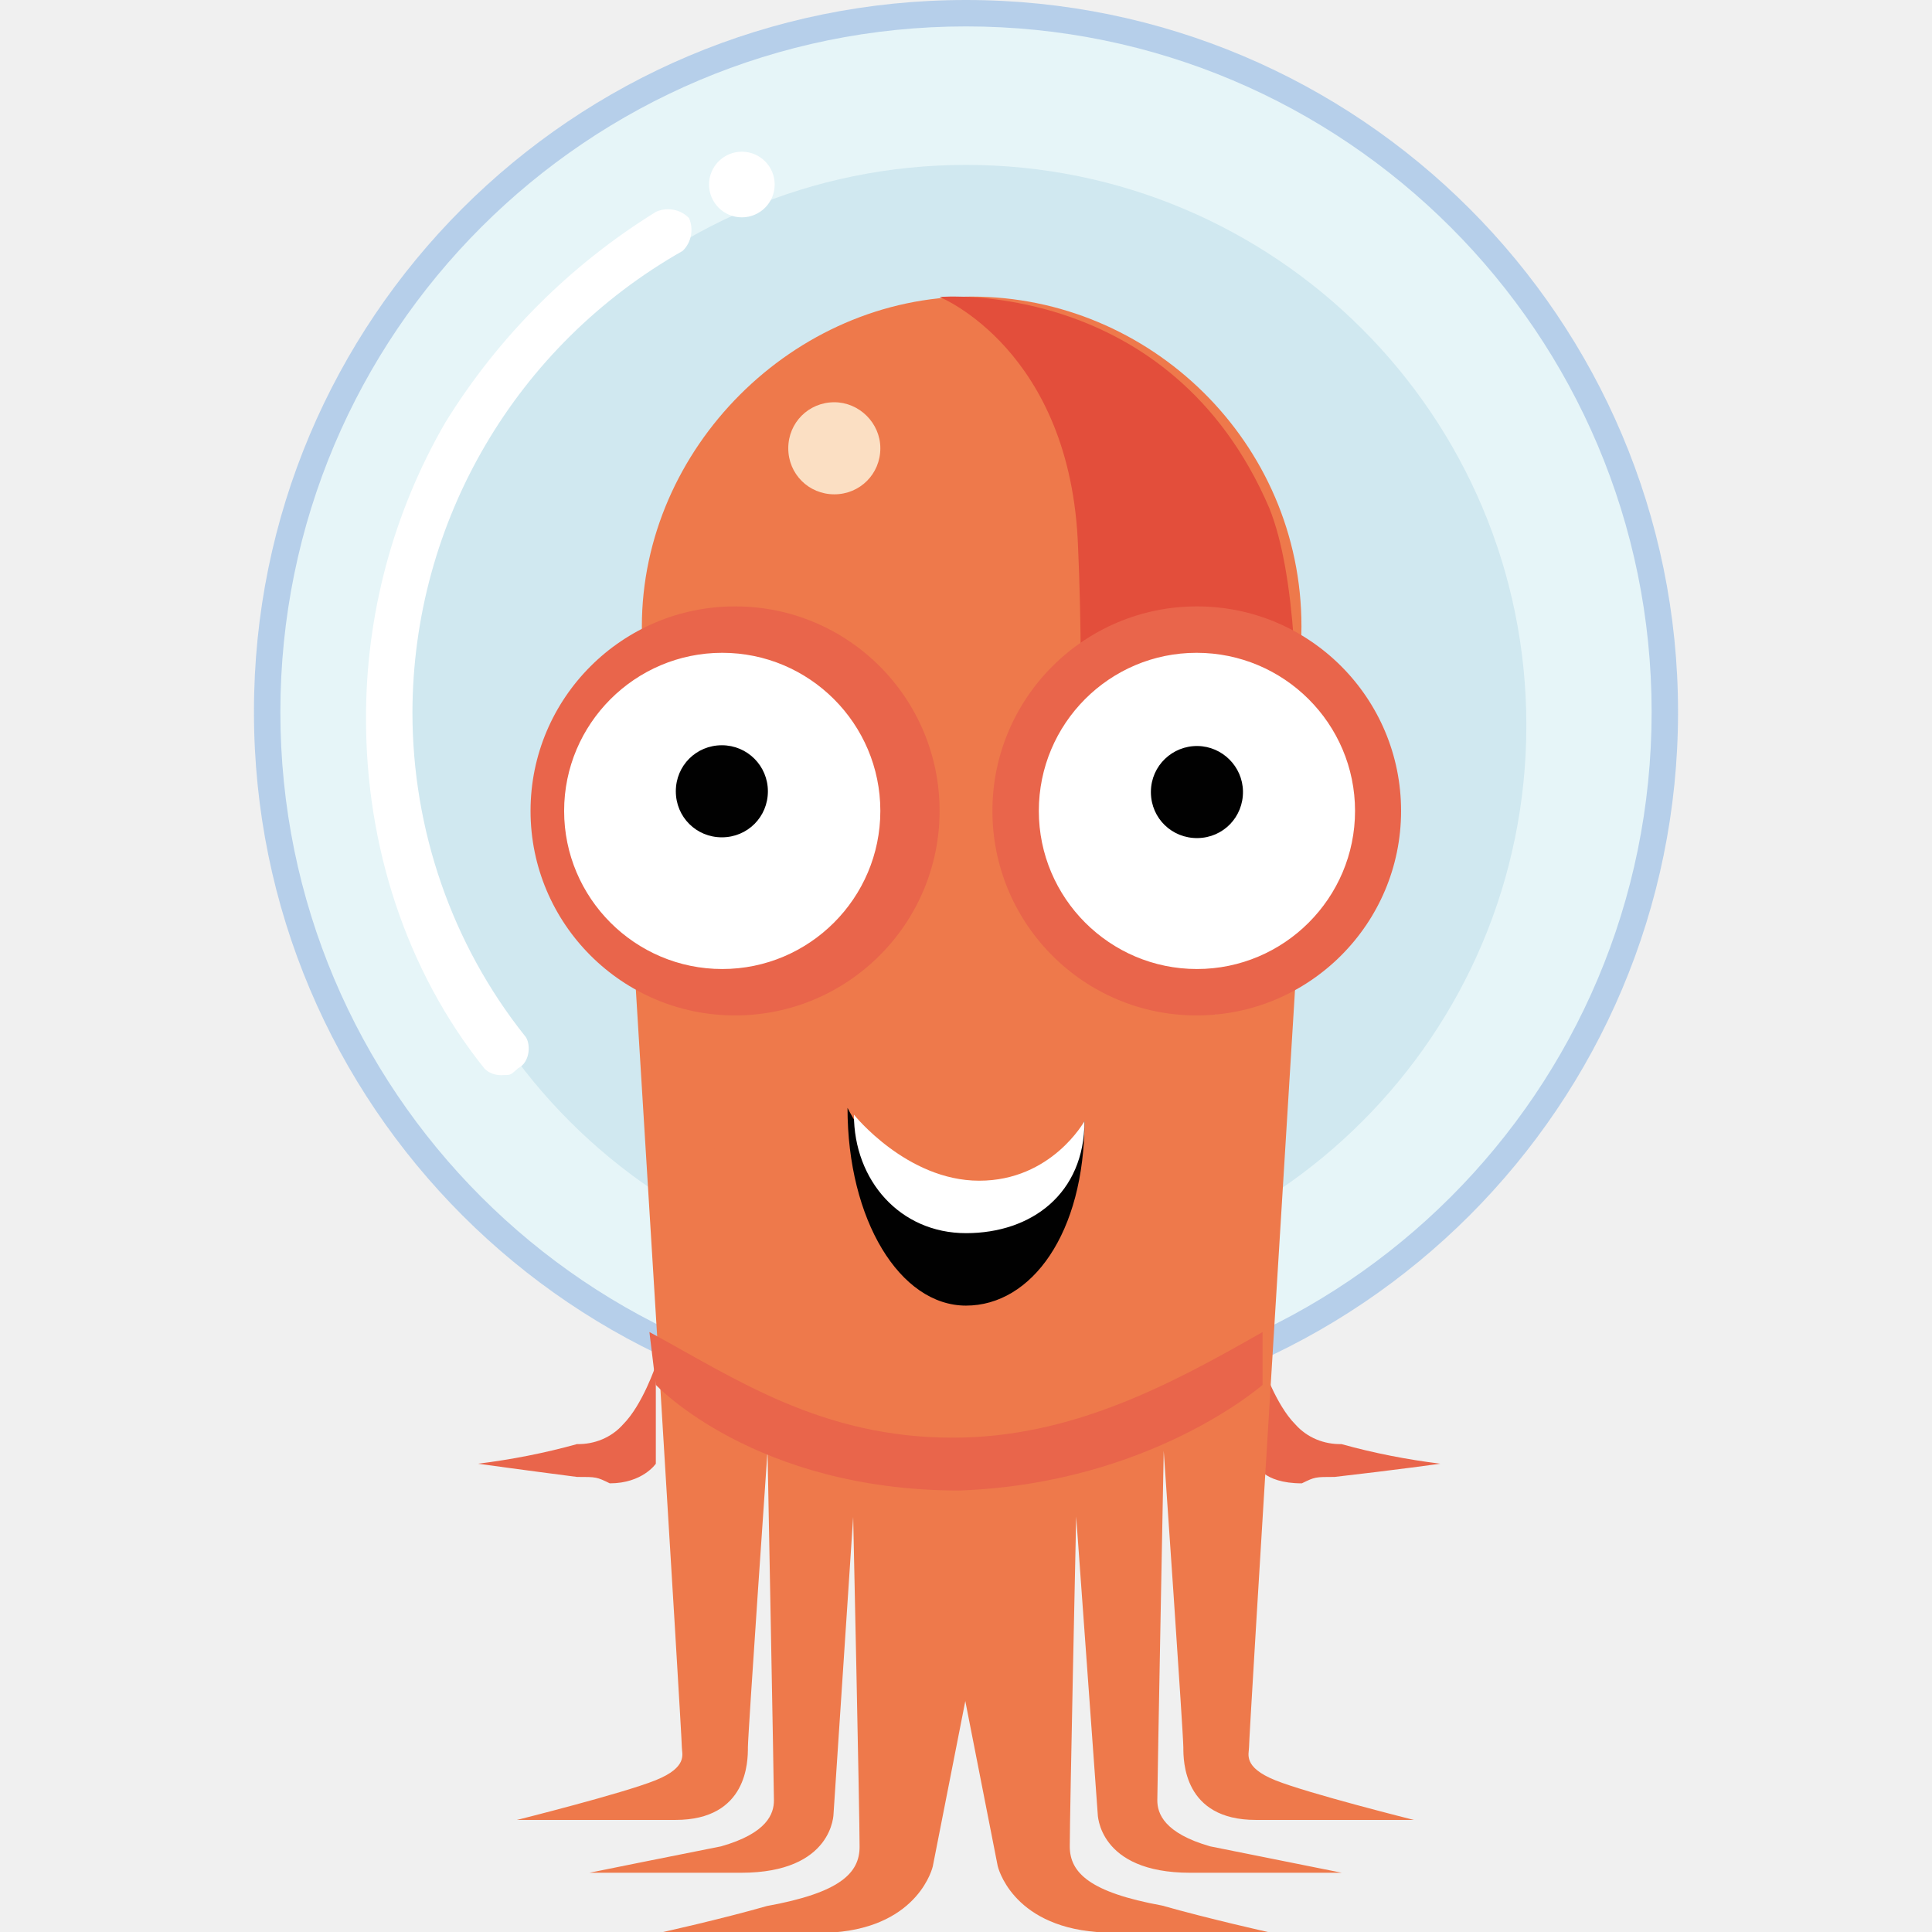
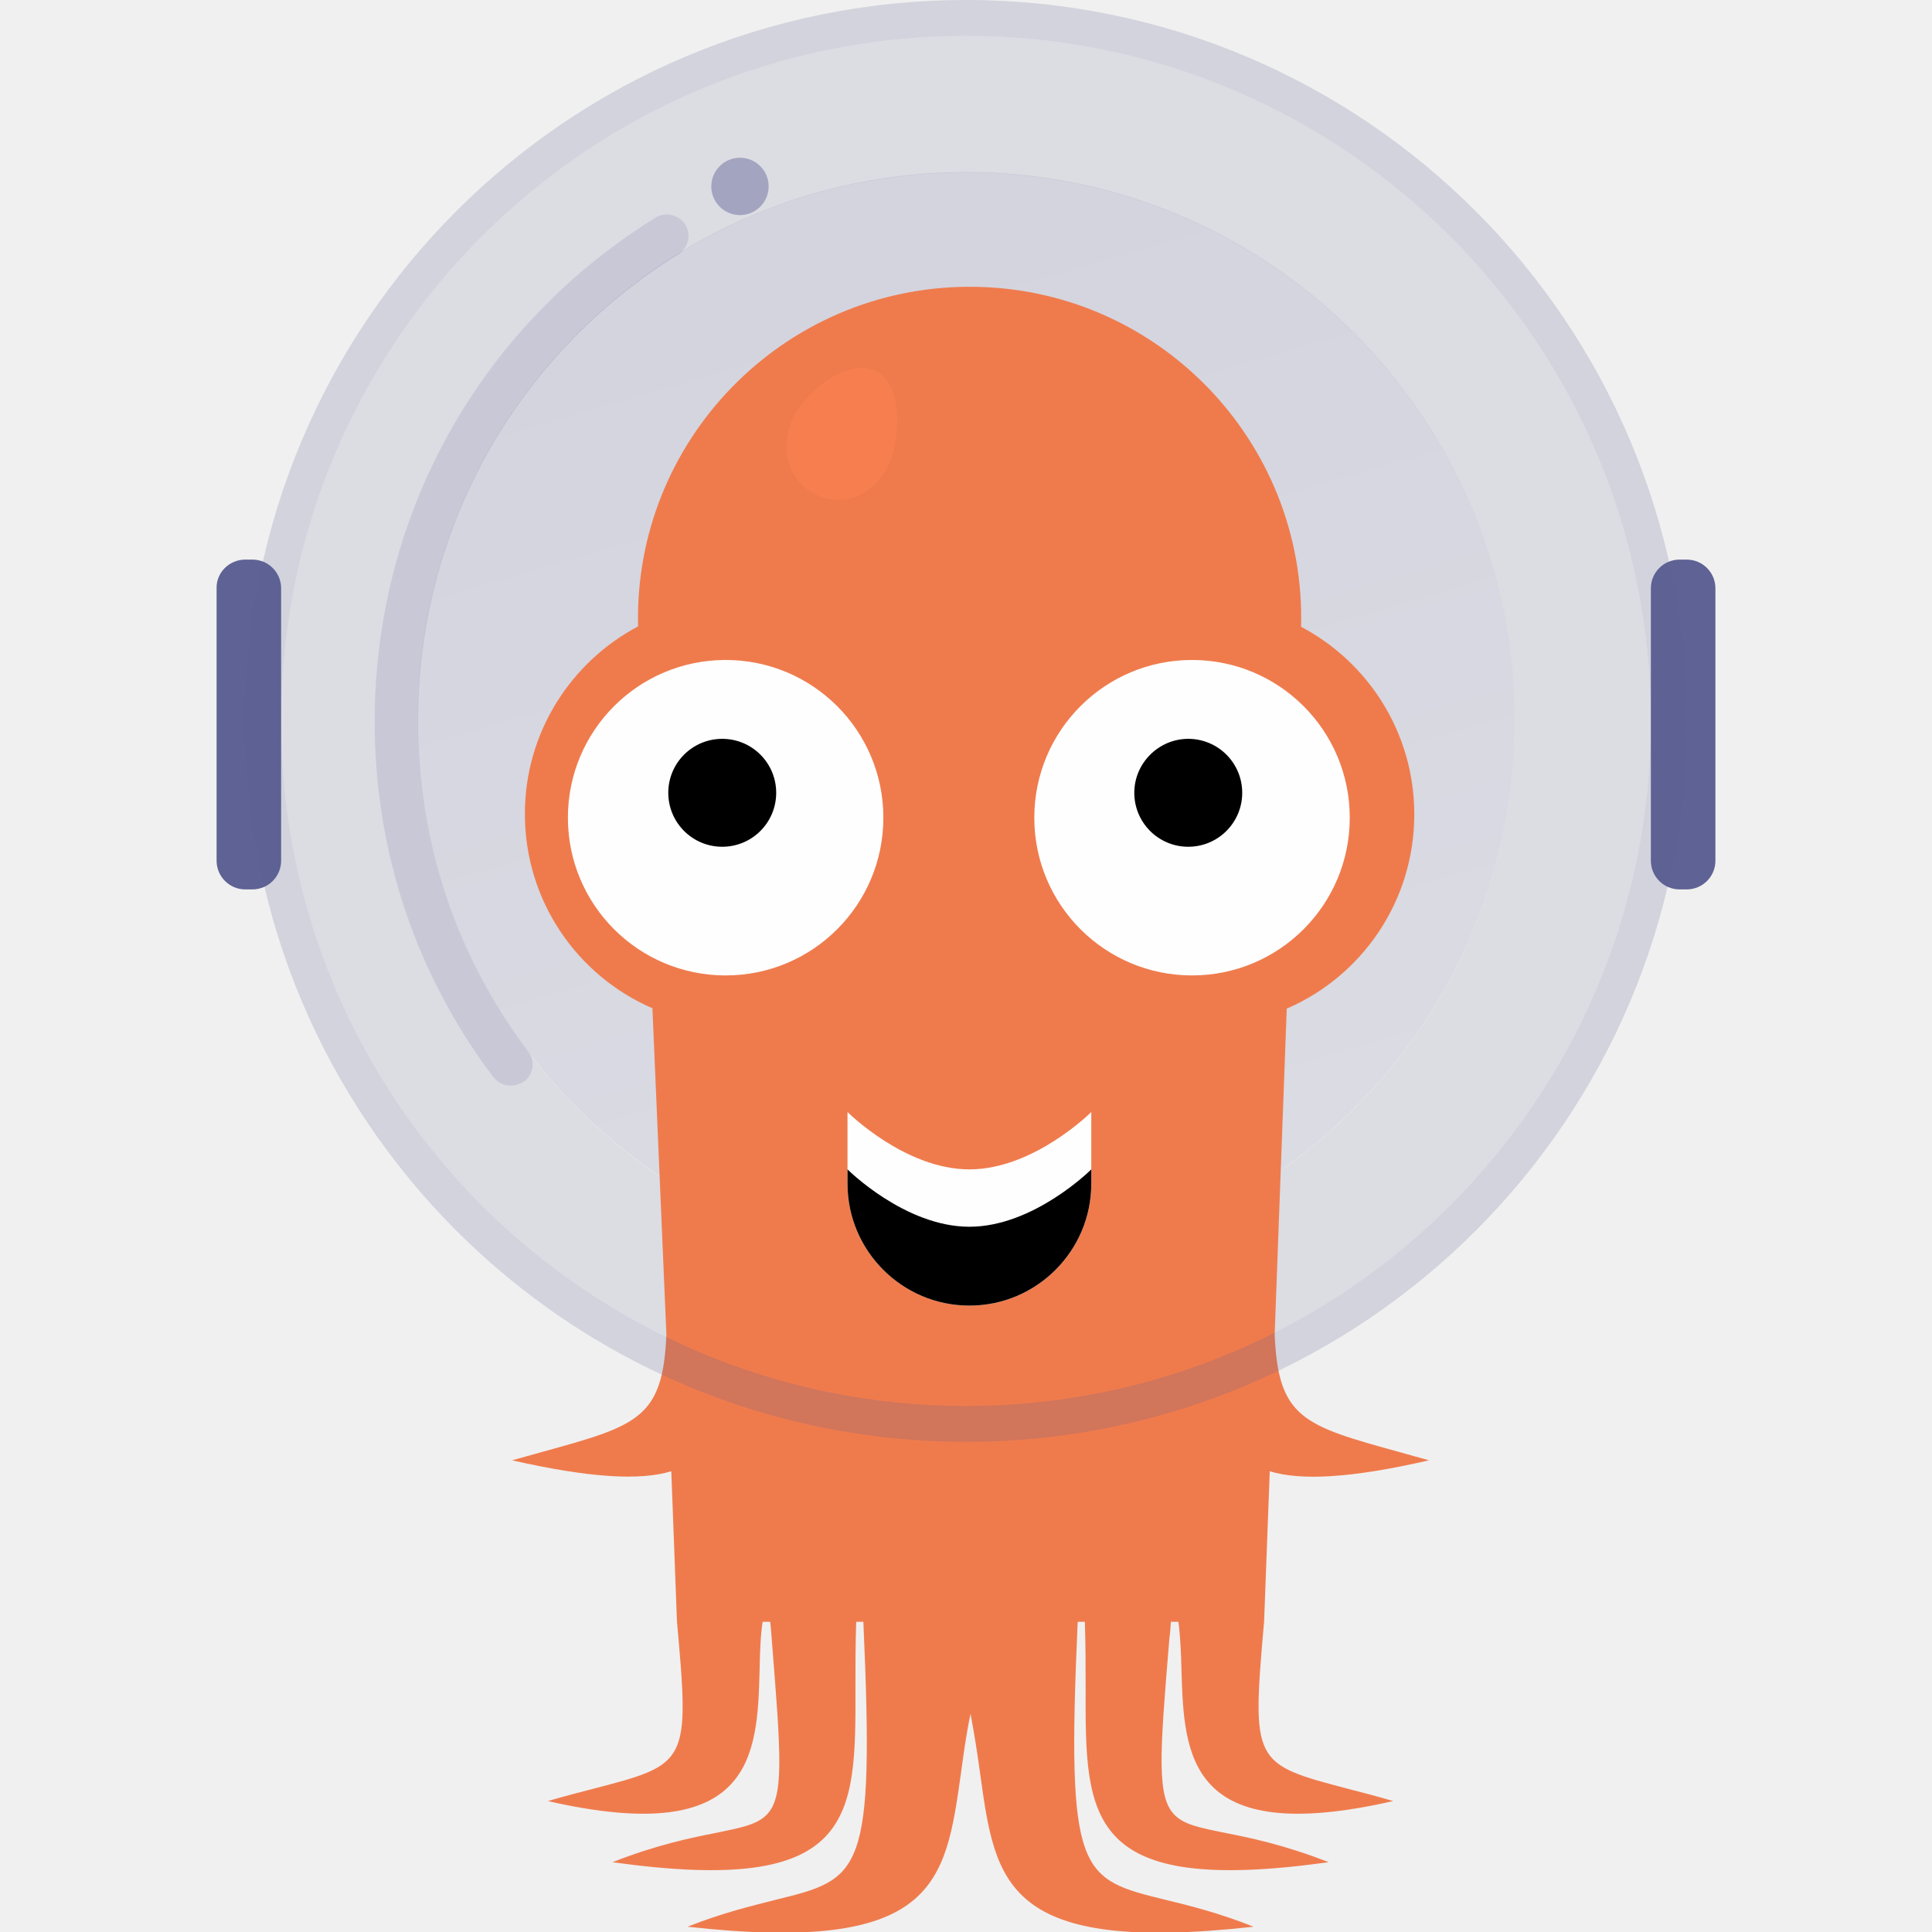
- <svg xmlns="http://www.w3.org/2000/svg" xml:space="preserve" id="argo-cd_svg__Layer_1" x="0" y="0" version="1.1" viewBox="0 0 512 512">
-   <style>.argo-cd_svg__st0{fill:#e9654b}.argo-cd_svg__st4{fill:#ee794b}.argo-cd_svg__st7{fill:#010101}</style>
-   <path d="M173.8 361.8s-3.5 10.5-8.7 15.7c-3.1 3.5-7.6 5.3-12.2 5.2-8.6 2.4-17.4 4.1-26.2 5.2 0 0 12.2 1.7 26.2 3.5 5.2 0 5.2 0 8.7 1.7 8.7 0 12.2-5.2 12.2-5.2zm160.8 0s3.5 10.5 8.7 15.7c3.1 3.5 7.6 5.3 12.2 5.2 8.6 2.4 17.4 4.1 26.2 5.2 0 0-12.2 1.7-28 3.5-5.2 0-5.2 0-8.7 1.7-10.5 0-12.2-5.2-12.2-5.2z" class="argo-cd_svg__st0" />
-   <path d="M444.7 188.7c0 104.2-84.5 188.7-188.7 188.7S67.3 292.9 67.3 188.7C67.2 84.5 151.7 0 256 0c104.2 0 188.7 84.5 188.7 188.7" style="fill:#b6cfea" />
-   <path d="M437.7 188.7c0 100.4-81.4 181.7-181.7 181.7-100.4 0-181.7-81.4-181.7-181.7C74.3 88.3 155.7 7 256 7s181.7 81.4 181.7 181.7" style="fill:#e6f5f8" />
-   <path d="M404.5 192.2c0 82-66.5 148.5-148.5 148.5s-148.5-66.5-148.5-148.5S174 43.7 256 43.7s148.5 66.5 148.5 148.5" style="fill:#d0e8f0" />
-   <path d="M168.5 262.2s12.2 197.4 12.2 200.9c0 1.7 1.7 5.2-7 8.7S137 482.3 137 482.3h42c19.2 0 19.2-15.7 19.2-19.2s5.2-78.6 5.2-78.6 1.7 89.1 1.7 92.6-1.7 8.7-14 12.2c-8.7 1.7-34.9 7-34.9 7h40.2c24.5 0 24.5-15.7 24.5-15.7l5.2-78.6s1.7 78.6 1.7 87.4c0 7-5.2 12.2-24.5 15.7-12.2 3.5-28 7-28 7H221c22.7-1.7 26.2-17.5 26.2-17.5l38.5-195.7z" class="argo-cd_svg__st4" />
-   <path d="M290.9 480.6s0 15.7 24.5 15.7h40.2l-34.9-7c-12.2-3.5-14-8.7-14-12.2s1.7-92.6 1.7-92.6 5.2 75.1 5.2 78.6 0 19.2 19.2 19.2h41.9s-28-7-36.7-10.5-7-7-7-8.7c0-3.5 12.2-200.9 12.2-200.9l-21.1 6.6c-2-12.2-6.2-23.5-12-33.2 21-15.8 34.8-40.9 34.8-69.6 0-48.9-40.2-87.4-87.4-87.4s-87.4 40.2-87.4 87.4c0 26.6 12.8 50.9 32.3 67.1-9.3 14.3-14.9 32.4-14.9 52.1 0 39.2 22 72.1 51.7 81l25.2 128.3s3.5 15.7 26.2 17.5H336s-15.7-3.5-28-7c-19.2-3.5-24.5-8.7-24.5-15.7 0-8.7 1.7-87.4 1.7-87.4z" class="argo-cd_svg__st4" />
-   <path d="M339.9 262.2s10.5-92.6-3.5-127.5c-26.2-61.2-87.4-56-87.4-56s34.9 14 36.7 66.4c1.7 36.7 0 90.8 0 90.8z" style="fill:#e34e3b" />
-   <path d="M233.3 118.8c0 6.8-5.4 12.2-12.2 12.2s-12.2-5.4-12.2-12.2 5.4-12.2 12.2-12.2c6.6 0 12.2 5.5 12.2 12.2" style="fill:#fbdfc3" />
-   <path d="M371.3 214.9c0 29.9-24.3 54.2-54.2 54.2S263 244.8 263 214.9s24.3-54.2 54.2-54.2 54.1 24.3 54.1 54.2m-122.3 0c0 29.9-24.3 54.2-54.2 54.2s-54.2-24.3-54.2-54.2 24.3-54.2 54.2-54.2c30 0 54.2 24.3 54.2 54.2M334.6 367v-14c-24.5 14-50.7 28-82.1 28-34.9 0-57.7-15.7-80.4-28l1.7 14s26.2 28 80.4 28c50.7-1.8 80.4-28 80.4-28" class="argo-cd_svg__st0" />
-   <path d="M287.4 297.1c0 29.7-14 48.9-31.4 48.9-17.5 0-31.4-22.7-31.4-52.4 0 0 14 28 33.2 28s29.6-24.5 29.6-24.5" class="argo-cd_svg__st7" />
-   <path d="M287.4 297.1c0 19.2-14 29.7-31.4 29.7-17.5 0-29.7-14-29.7-31.4 0 0 14 17.5 33.2 17.5s27.9-15.8 27.9-15.8m71.7-82.2c0 23.1-18.8 41.9-41.9 41.9s-41.9-18.8-41.9-41.9S294 173 317.1 173c23.2 0 42 18.8 42 41.9m-125.8 0c0 23.1-18.8 41.9-41.9 41.9s-41.9-18.8-41.9-41.9 18.8-41.9 41.9-41.9 41.9 18.8 41.9 41.9m-28-166c0 4.8-3.9 8.7-8.7 8.7s-8.7-3.9-8.7-8.7 3.9-8.7 8.7-8.7 8.7 3.9 8.7 8.7m-71.7 236c-2 .2-3.9-.4-5.2-1.7-21-26.2-31.4-59.4-31.4-92.6-.1-27.6 7.2-54.8 21-78.6 14-22.7 33.2-41.9 55.9-55.9 3-1.3 6.5-.6 8.7 1.7 1.3 3 .6 6.5-1.7 8.7-44.1 25-71.5 71.6-71.6 122.3 0 31 10.4 61.3 29.7 85.6 1.7 1.7 1.7 7-1.7 8.7-2 1.8-2 1.8-3.7 1.8" style="fill:#fff" />
-   <path d="M203.5 209.7c0 6.8-5.4 12.2-12.2 12.2s-12.2-5.4-12.2-12.2 5.4-12.2 12.2-12.2 12.2 5.5 12.2 12.2m125.9 0c.1 6.8-5.2 12.3-12 12.4s-12.3-5.2-12.4-12v-.4c.1-6.8 5.7-12.1 12.4-12 6.5.1 11.9 5.4 12 12" class="argo-cd_svg__st7" />
+ <svg xmlns="http://www.w3.org/2000/svg" xml:space="preserve" viewBox="0 0 512 512">
+   <linearGradient id="argo-cd_svg__a" x1="216.983" x2="300.476" y1="457.022" y2="170.118" gradientTransform="matrix(1 0 0 -1 0 514)" gradientUnits="userSpaceOnUse">
+     <stop offset="0" style="stop-color:#5e6294" />
+     <stop offset="1" style="stop-color:#878bb2" />
+   </linearGradient>
+   <circle cx="256" cy="191" r="145.4" style="opacity:.2;fill:url(#argo-cd_svg__a)" />
+   <path d="M256 372.6c100.3 0 181.5-81.3 181.5-181.5C437.5 90.8 356.3 9.5 256 9.5S74.5 90.8 74.5 191c0 100.3 81.2 181.6 181.5 181.6m0-36.1c80.3 0 145.4-65.1 145.4-145.4S336.3 45.7 256 45.7s-145.4 65.1-145.4 145.4S175.7 336.5 256 336.5" style="opacity:.14;fill-rule:evenodd;clip-rule:evenodd;fill:#5e6294" />
+   <path d="M172.9 267.2c-19.9-8.6-33.8-28.4-33.8-51.5 0-21.6 12.2-40.3 30-49.7-1.2-49.2 38.4-90 87.9-90s89.1 40.8 87.8 90.1c17.8 9.4 30 28.1 30 49.7 0 23.1-13.9 42.9-33.8 51.5l-3.2 86.3c.9 22.3 7.7 24.2 33 31.2 2.4.7 5.1 1.4 7.9 2.2-20.9 4.8-34 5.4-42.2 2.9l-1.5 39.8c-3.3 37.7-3 37.7 22.4 44.4 3.5.9 7.4 1.9 11.8 3.2-54.7 12.5-55.4-12.3-56.1-34.7-.1-4.5-.3-8.9-.8-12.8h-2c-.1 1.5-.2 3-.4 4.4-2.6 31.3-3.4 42.1 1.5 46.9 2.6 2.5 6.7 3.3 13.1 4.6 6.6 1.3 15.6 3.1 27.6 7.8-64.5 9-64.5-11.5-64.4-46.4 0-5.4 0-11.2-.2-17.3h-1.9c-3 67.3.5 68.1 23.4 73.7 6.2 1.5 13.9 3.4 23.2 7.1-65.8 7.3-68.4-11.4-72.4-40.2-.7-5.1-1.5-10.5-2.6-16.2-1.2 5.6-1.9 11.1-2.6 16.2-4.1 28.8-6.7 47.5-72.4 40.2 9.3-3.7 17-5.5 23.2-7.1 22.9-5.6 26.4-6.5 23.4-73.7h-1.9c-.2 6.1-.2 11.8-.2 17.3.1 34.9.1 55.4-64.4 46.4 12-4.7 21-6.5 27.6-7.8 6.3-1.3 10.5-2.1 13.1-4.6 4.9-4.7 4-15.5 1.5-46.9-.1-1.4-.2-2.9-.4-4.4h-2c-.6 4-.7 8.4-.8 12.8-.6 22.4-1.4 47.2-56.1 34.7 4.4-1.3 8.4-2.3 11.8-3.2 25.4-6.6 25.8-6.7 22.4-44.4l-1.5-39.8c-8.3 2.5-21.4 1.8-42.2-2.9 2.8-.8 5.4-1.5 7.9-2.2 25.3-7 32.1-8.8 33-31.2z" style="fill:#ef7b4d" />
+   <path d="M192.3 174.9c23.1 0 41.8 18.7 41.8 41.8s-18.7 41.8-41.8 41.8-41.8-18.7-41.8-41.8 18.7-41.8 41.8-41.8m123.6 0c23.1 0 41.8 18.7 41.8 41.8s-18.7 41.8-41.8 41.8-41.8-18.7-41.8-41.8 18.7-41.8 41.8-41.8m-91.3 119.8s15.2 15.2 32.3 15.2 32.3-15.2 32.3-15.2v19c0 17.8-14.5 32.3-32.3 32.3s-32.3-14.5-32.3-32.3z" style="fill:#fefefe" />
+   <path d="M191.4 195.8c7.9 0 14.3 6.4 14.3 14.3s-6.4 14.3-14.3 14.3-14.3-6.4-14.3-14.3 6.4-14.3 14.3-14.3m123.5 0c7.9 0 14.3 6.4 14.3 14.3s-6.4 14.3-14.3 14.3-14.3-6.4-14.3-14.3 6.5-14.3 14.3-14.3m-90.3 114.1s15.2 15.2 32.3 15.2 32.3-15.2 32.3-15.2v3.8c0 17.8-14.5 32.3-32.3 32.3s-32.3-14.5-32.3-32.3z" />
+   <path d="M135.3 287.7c-1.7 0-3.4-.8-4.6-2.3-20.4-27.1-31.3-59.5-31.4-93.6-.2-55 27.6-105.1 74.4-134.1 2.7-1.7 6.2-.8 7.9 1.8 1.7 2.7.8 6.2-1.8 7.9-43.4 26.9-69.2 73.4-69 124.4.1 31.6 10.2 61.6 29.2 86.8 1.9 2.5 1.4 6.1-1.1 8-1.2.7-2.4 1.1-3.6 1.1" style="opacity:.16;fill:#5e6294" />
+   <circle cx="196.1" cy="49.4" r="7.6" style="opacity:.45;fill:#5e6294" />
+   <path d="M65 148.3h1.9c4.2 0 7.6 3.4 7.6 7.6v72.2c0 4.2-3.4 7.6-7.6 7.6H65c-4.2 0-7.6-3.4-7.6-7.6v-72.2c-.1-4.2 3.4-7.6 7.6-7.6m380.1 0h1.9c4.2 0 7.6 3.4 7.6 7.6v72.2c0 4.2-3.4 7.6-7.6 7.6h-1.9c-4.2 0-7.6-3.4-7.6-7.6v-72.2c0-4.2 3.4-7.6 7.6-7.6" style="fill:#5e6294" />
+   <path d="M256 382.1c105.5 0 191-85.5 191-191C447 85.5 361.5 0 256 0S65 85.5 65 191c0 105.6 85.5 191.1 191 191.1m0-9.5c100.3 0 181.5-81.3 181.5-181.5C437.5 90.8 356.3 9.5 256 9.5S74.5 90.8 74.5 191c0 100.3 81.2 181.6 181.5 181.6" style="fill-rule:evenodd;clip-rule:evenodd;fill:#5e6294;fill-opacity:.2" />
+   <path d="M236.9 119c-1.9 8.9-9.7 14.9-17.3 13.2-7.7-1.6-12.6-8.8-10.7-17.7s13.6-18.4 21.3-16.8c7.6 1.6 8.6 12.3 6.7 21.3" style="fill:#f77f4f" />
</svg>
